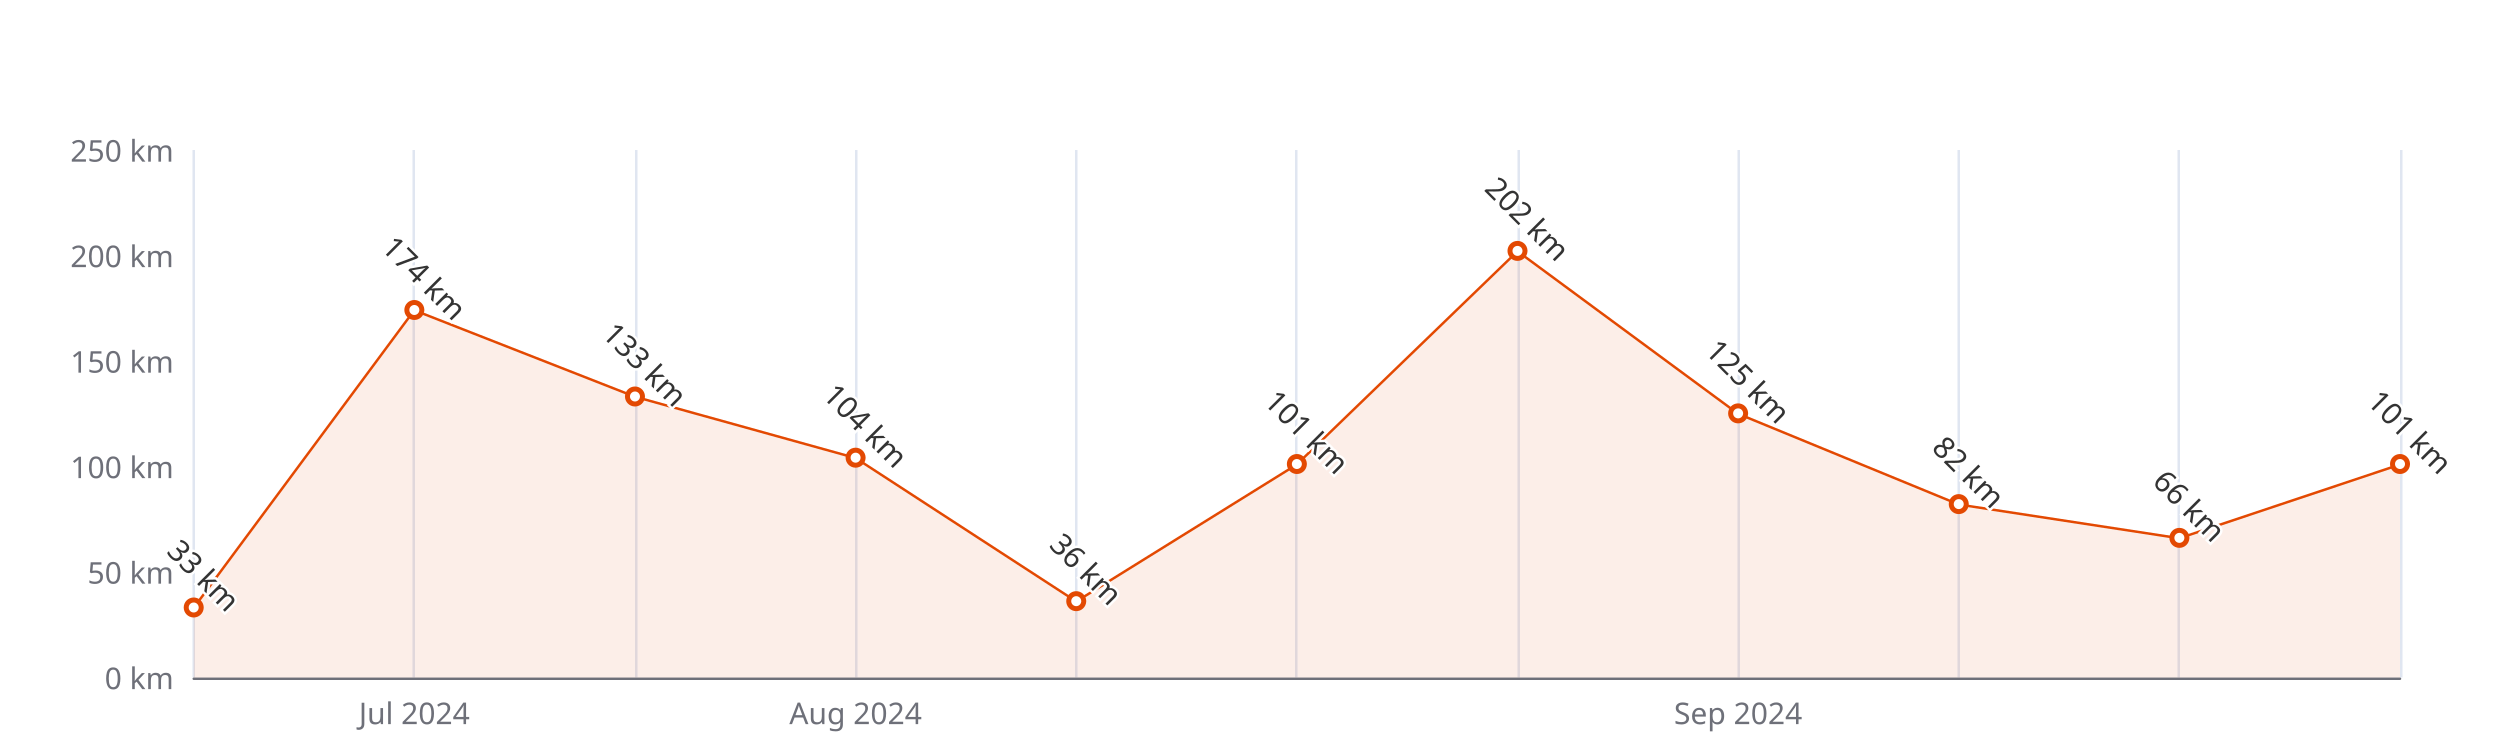
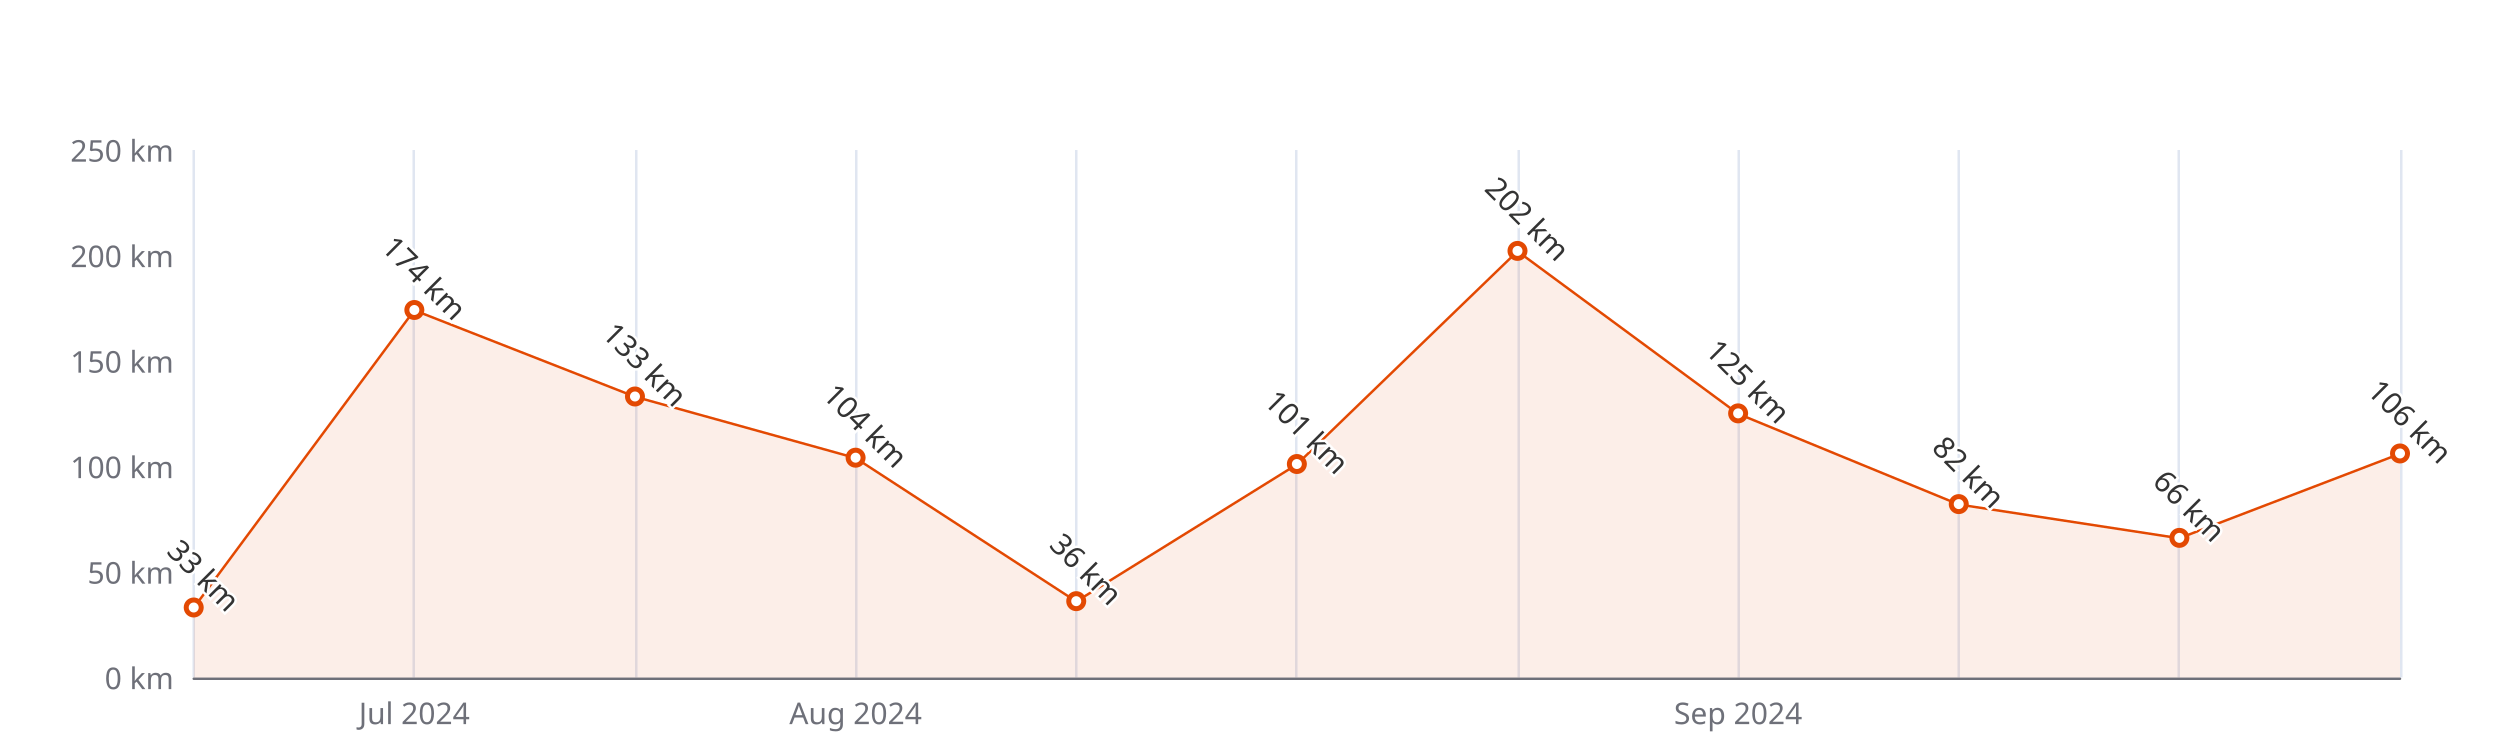
<svg xmlns="http://www.w3.org/2000/svg" width="1000" height="300" version="1.1" baseProfile="full" viewBox="0 0 1000 300">
  <rect width="1000" height="300" x="0" y="0" id="0" fill="#ffffff" />
  <path d="M77.5 60L77.5 271" fill="none" stroke="#E0E6F1" />
  <path d="M165.5 60L165.5 271" fill="none" stroke="#E0E6F1" />
  <path d="M254.5 60L254.5 271" fill="none" stroke="#E0E6F1" />
  <path d="M342.5 60L342.5 271" fill="none" stroke="#E0E6F1" />
  <path d="M430.5 60L430.5 271" fill="none" stroke="#E0E6F1" />
  <path d="M518.5 60L518.5 271" fill="none" stroke="#E0E6F1" />
  <path d="M607.5 60L607.5 271" fill="none" stroke="#E0E6F1" />
  <path d="M695.5 60L695.5 271" fill="none" stroke="#E0E6F1" />
  <path d="M783.5 60L783.5 271" fill="none" stroke="#E0E6F1" />
  <path d="M871.5 60L871.5 271" fill="none" stroke="#E0E6F1" />
  <path d="M960.5 60L960.5 271" fill="none" stroke="#E0E6F1" />
  <path d="M77.5 271.5L960 271.5" fill="none" stroke="#6E7079" stroke-linecap="round" />
  <text dominant-baseline="central" text-anchor="end" style="font-size:12px;font-family:sans-serif;" xml:space="preserve" transform="translate(69.48 271)" fill="#6E7079">0 km</text>
  <text dominant-baseline="central" text-anchor="end" style="font-size:12px;font-family:sans-serif;" xml:space="preserve" transform="translate(69.48 228.8)" fill="#6E7079">50 km</text>
  <text dominant-baseline="central" text-anchor="end" style="font-size:12px;font-family:sans-serif;" xml:space="preserve" transform="translate(69.48 186.6)" fill="#6E7079">100 km</text>
  <text dominant-baseline="central" text-anchor="end" style="font-size:12px;font-family:sans-serif;" xml:space="preserve" transform="translate(69.48 144.4)" fill="#6E7079">150 km</text>
  <text dominant-baseline="central" text-anchor="end" style="font-size:12px;font-family:sans-serif;" xml:space="preserve" transform="translate(69.48 102.2)" fill="#6E7079">200 km</text>
  <text dominant-baseline="central" text-anchor="end" style="font-size:12px;font-family:sans-serif;" xml:space="preserve" transform="translate(69.48 60)" fill="#6E7079">250 km</text>
  <text dominant-baseline="central" text-anchor="middle" style="font-size:12px;font-family:sans-serif;" xml:space="preserve" y="6" transform="translate(165.732 279)" fill="#6E7079">Jul 2024</text>
  <text dominant-baseline="central" text-anchor="middle" style="font-size:12px;font-family:sans-serif;" xml:space="preserve" y="6" transform="translate(342.236 279)" fill="#6E7079">Aug 2024</text>
  <text dominant-baseline="central" text-anchor="middle" style="font-size:12px;font-family:sans-serif;" xml:space="preserve" y="6" transform="translate(695.244 279)" fill="#6E7079">Sep 2024</text>
  <g clip-path="url(#zr5-c0)">
-     <path d="M77.5 243.1L165.7 124.1L254 158.7L342.2 183.2L430.5 240.6L518.7 185.8L607 100.5L695.2 165.5L783.5 201.8L871.7 215.3L960 185.8L960 271L871.7 271L783.5 271L695.2 271L607 271L518.7 271L430.5 271L342.2 271L254 271L165.7 271L77.5 271Z" fill="rgb(227,73,2)" fill-opacity="0.09" />
-     <path d="M77.5 243.1L165.7 124.1L254 158.7L342.2 183.2L430.5 240.6L518.7 185.8L607 100.5L695.2 165.5L783.5 201.8L871.7 215.3L960 185.8" fill="none" stroke="#E34902" stroke-linejoin="bevel" />
+     <path d="M77.5 243.1L165.7 124.1L254 158.7L342.2 183.2L430.5 240.6L518.7 185.8L607 100.5L695.2 165.5L783.5 201.8L871.7 215.3L960 181.5L960 271L871.7 271L783.5 271L695.2 271L607 271L518.7 271L430.5 271L342.2 271L254 271L165.7 271L77.5 271Z" fill="rgb(227,73,2)" fill-opacity="0.09" />
+     <path d="M77.5 243.1L165.7 124.1L254 158.7L342.2 183.2L430.5 240.6L518.7 185.8L607 100.5L695.2 165.5L783.5 201.8L871.7 215.3L960 181.5" fill="none" stroke="#E34902" stroke-linejoin="bevel" />
  </g>
  <path d="M1 0A1 1 0 1 1 1 -0.1A1 1 0 0 1 1 0" transform="matrix(3,0,0,3,77.48,243.148)" fill="#fff" stroke="#E34902" stroke-width="0.667" />
  <path d="M1 0A1 1 0 1 1 1 -0.1A1 1 0 0 1 1 0" transform="matrix(3,0,0,3,165.732,124.144)" fill="#fff" stroke="#E34902" stroke-width="0.667" />
  <path d="M1 0A1 1 0 1 1 1 -0.1A1 1 0 0 1 1 0" transform="matrix(3,0,0,3,253.984,158.748)" fill="#fff" stroke="#E34902" stroke-width="0.667" />
  <path d="M1 0A1 1 0 1 1 1 -0.1A1 1 0 0 1 1 0" transform="matrix(3,0,0,3,342.236,183.224)" fill="#fff" stroke="#E34902" stroke-width="0.667" />
  <path d="M1 0A1 1 0 1 1 1 -0.1A1 1 0 0 1 1 0" transform="matrix(3,0,0,3,430.488,240.616)" fill="#fff" stroke="#E34902" stroke-width="0.667" />
  <path d="M1 0A1 1 0 1 1 1 -0.1A1 1 0 0 1 1 0" transform="matrix(3,0,0,3,518.74,185.756)" fill="#fff" stroke="#E34902" stroke-width="0.667" />
  <path d="M1 0A1 1 0 1 1 1 -0.1A1 1 0 0 1 1 0" transform="matrix(3,0,0,3,606.992,100.512)" fill="#fff" stroke="#E34902" stroke-width="0.667" />
  <path d="M1 0A1 1 0 1 1 1 -0.1A1 1 0 0 1 1 0" transform="matrix(3,0,0,3,695.244,165.5)" fill="#fff" stroke="#E34902" stroke-width="0.667" />
  <path d="M1 0A1 1 0 1 1 1 -0.1A1 1 0 0 1 1 0" transform="matrix(3,0,0,3,783.496,201.792)" fill="#fff" stroke="#E34902" stroke-width="0.667" />
  <path d="M1 0A1 1 0 1 1 1 -0.1A1 1 0 0 1 1 0" transform="matrix(3,0,0,3,871.748,215.296)" fill="#fff" stroke="#E34902" stroke-width="0.667" />
-   <path d="M1 0A1 1 0 1 1 1 -0.1A1 1 0 0 1 1 0" transform="matrix(3,0,0,3,960,185.756)" fill="#fff" stroke="#E34902" stroke-width="0.667" />
+   <path d="M1 0A1 1 0 1 1 1 -0.1A1 1 0 0 1 1 0" transform="matrix(3,0,0,3,960,181.536)" fill="#fff" stroke="#E34902" stroke-width="0.667" />
  <text dominant-baseline="central" text-anchor="middle" style="font-size:12px;font-family:sans-serif;" xml:space="preserve" y="-6" transform="matrix(0.707,0.707,-0.707,0.707,77.48,234.148)" fill="#333" stroke="rgb(255,255,255)" stroke-width="2" paint-order="stroke" stroke-miterlimit="2">33 km</text>
  <text dominant-baseline="central" text-anchor="middle" style="font-size:12px;font-family:sans-serif;" xml:space="preserve" y="-6" transform="matrix(0.707,0.707,-0.707,0.707,165.732,115.144)" fill="#333" stroke="rgb(255,255,255)" stroke-width="2" paint-order="stroke" stroke-miterlimit="2">174 km</text>
  <text dominant-baseline="central" text-anchor="middle" style="font-size:12px;font-family:sans-serif;" xml:space="preserve" y="-6" transform="matrix(0.707,0.707,-0.707,0.707,253.984,149.748)" fill="#333" stroke="rgb(255,255,255)" stroke-width="2" paint-order="stroke" stroke-miterlimit="2">133 km</text>
  <text dominant-baseline="central" text-anchor="middle" style="font-size:12px;font-family:sans-serif;" xml:space="preserve" y="-6" transform="matrix(0.707,0.707,-0.707,0.707,342.236,174.224)" fill="#333" stroke="rgb(255,255,255)" stroke-width="2" paint-order="stroke" stroke-miterlimit="2">104 km</text>
  <text dominant-baseline="central" text-anchor="middle" style="font-size:12px;font-family:sans-serif;" xml:space="preserve" y="-6" transform="matrix(0.707,0.707,-0.707,0.707,430.488,231.616)" fill="#333" stroke="rgb(255,255,255)" stroke-width="2" paint-order="stroke" stroke-miterlimit="2">36 km</text>
  <text dominant-baseline="central" text-anchor="middle" style="font-size:12px;font-family:sans-serif;" xml:space="preserve" y="-6" transform="matrix(0.707,0.707,-0.707,0.707,518.74,176.756)" fill="#333" stroke="rgb(255,255,255)" stroke-width="2" paint-order="stroke" stroke-miterlimit="2">101 km</text>
  <text dominant-baseline="central" text-anchor="middle" style="font-size:12px;font-family:sans-serif;" xml:space="preserve" y="-6" transform="matrix(0.707,0.707,-0.707,0.707,606.992,91.512)" fill="#333" stroke="rgb(255,255,255)" stroke-width="2" paint-order="stroke" stroke-miterlimit="2">202 km</text>
  <text dominant-baseline="central" text-anchor="middle" style="font-size:12px;font-family:sans-serif;" xml:space="preserve" y="-6" transform="matrix(0.707,0.707,-0.707,0.707,695.244,156.5)" fill="#333" stroke="rgb(255,255,255)" stroke-width="2" paint-order="stroke" stroke-miterlimit="2">125 km</text>
  <text dominant-baseline="central" text-anchor="middle" style="font-size:12px;font-family:sans-serif;" xml:space="preserve" y="-6" transform="matrix(0.707,0.707,-0.707,0.707,783.496,192.792)" fill="#333" stroke="rgb(255,255,255)" stroke-width="2" paint-order="stroke" stroke-miterlimit="2">82 km</text>
  <text dominant-baseline="central" text-anchor="middle" style="font-size:12px;font-family:sans-serif;" xml:space="preserve" y="-6" transform="matrix(0.707,0.707,-0.707,0.707,871.748,206.296)" fill="#333" stroke="rgb(255,255,255)" stroke-width="2" paint-order="stroke" stroke-miterlimit="2">66 km</text>
-   <text dominant-baseline="central" text-anchor="middle" style="font-size:12px;font-family:sans-serif;" xml:space="preserve" y="-6" transform="matrix(0.707,0.707,-0.707,0.707,960,176.756)" fill="#333" stroke="rgb(255,255,255)" stroke-width="2" paint-order="stroke" stroke-miterlimit="2">101 km</text>
+   <text dominant-baseline="central" text-anchor="middle" style="font-size:12px;font-family:sans-serif;" xml:space="preserve" y="-6" transform="matrix(0.707,0.707,-0.707,0.707,960,172.536)" fill="#333" stroke="rgb(255,255,255)" stroke-width="2" paint-order="stroke" stroke-miterlimit="2">106 km</text>
  <defs>
    <clipPath id="zr5-c0">
      <path d="M76 59.5l884 0l0 212l-884 0Z" fill="#000" />
    </clipPath>
  </defs>
</svg>
